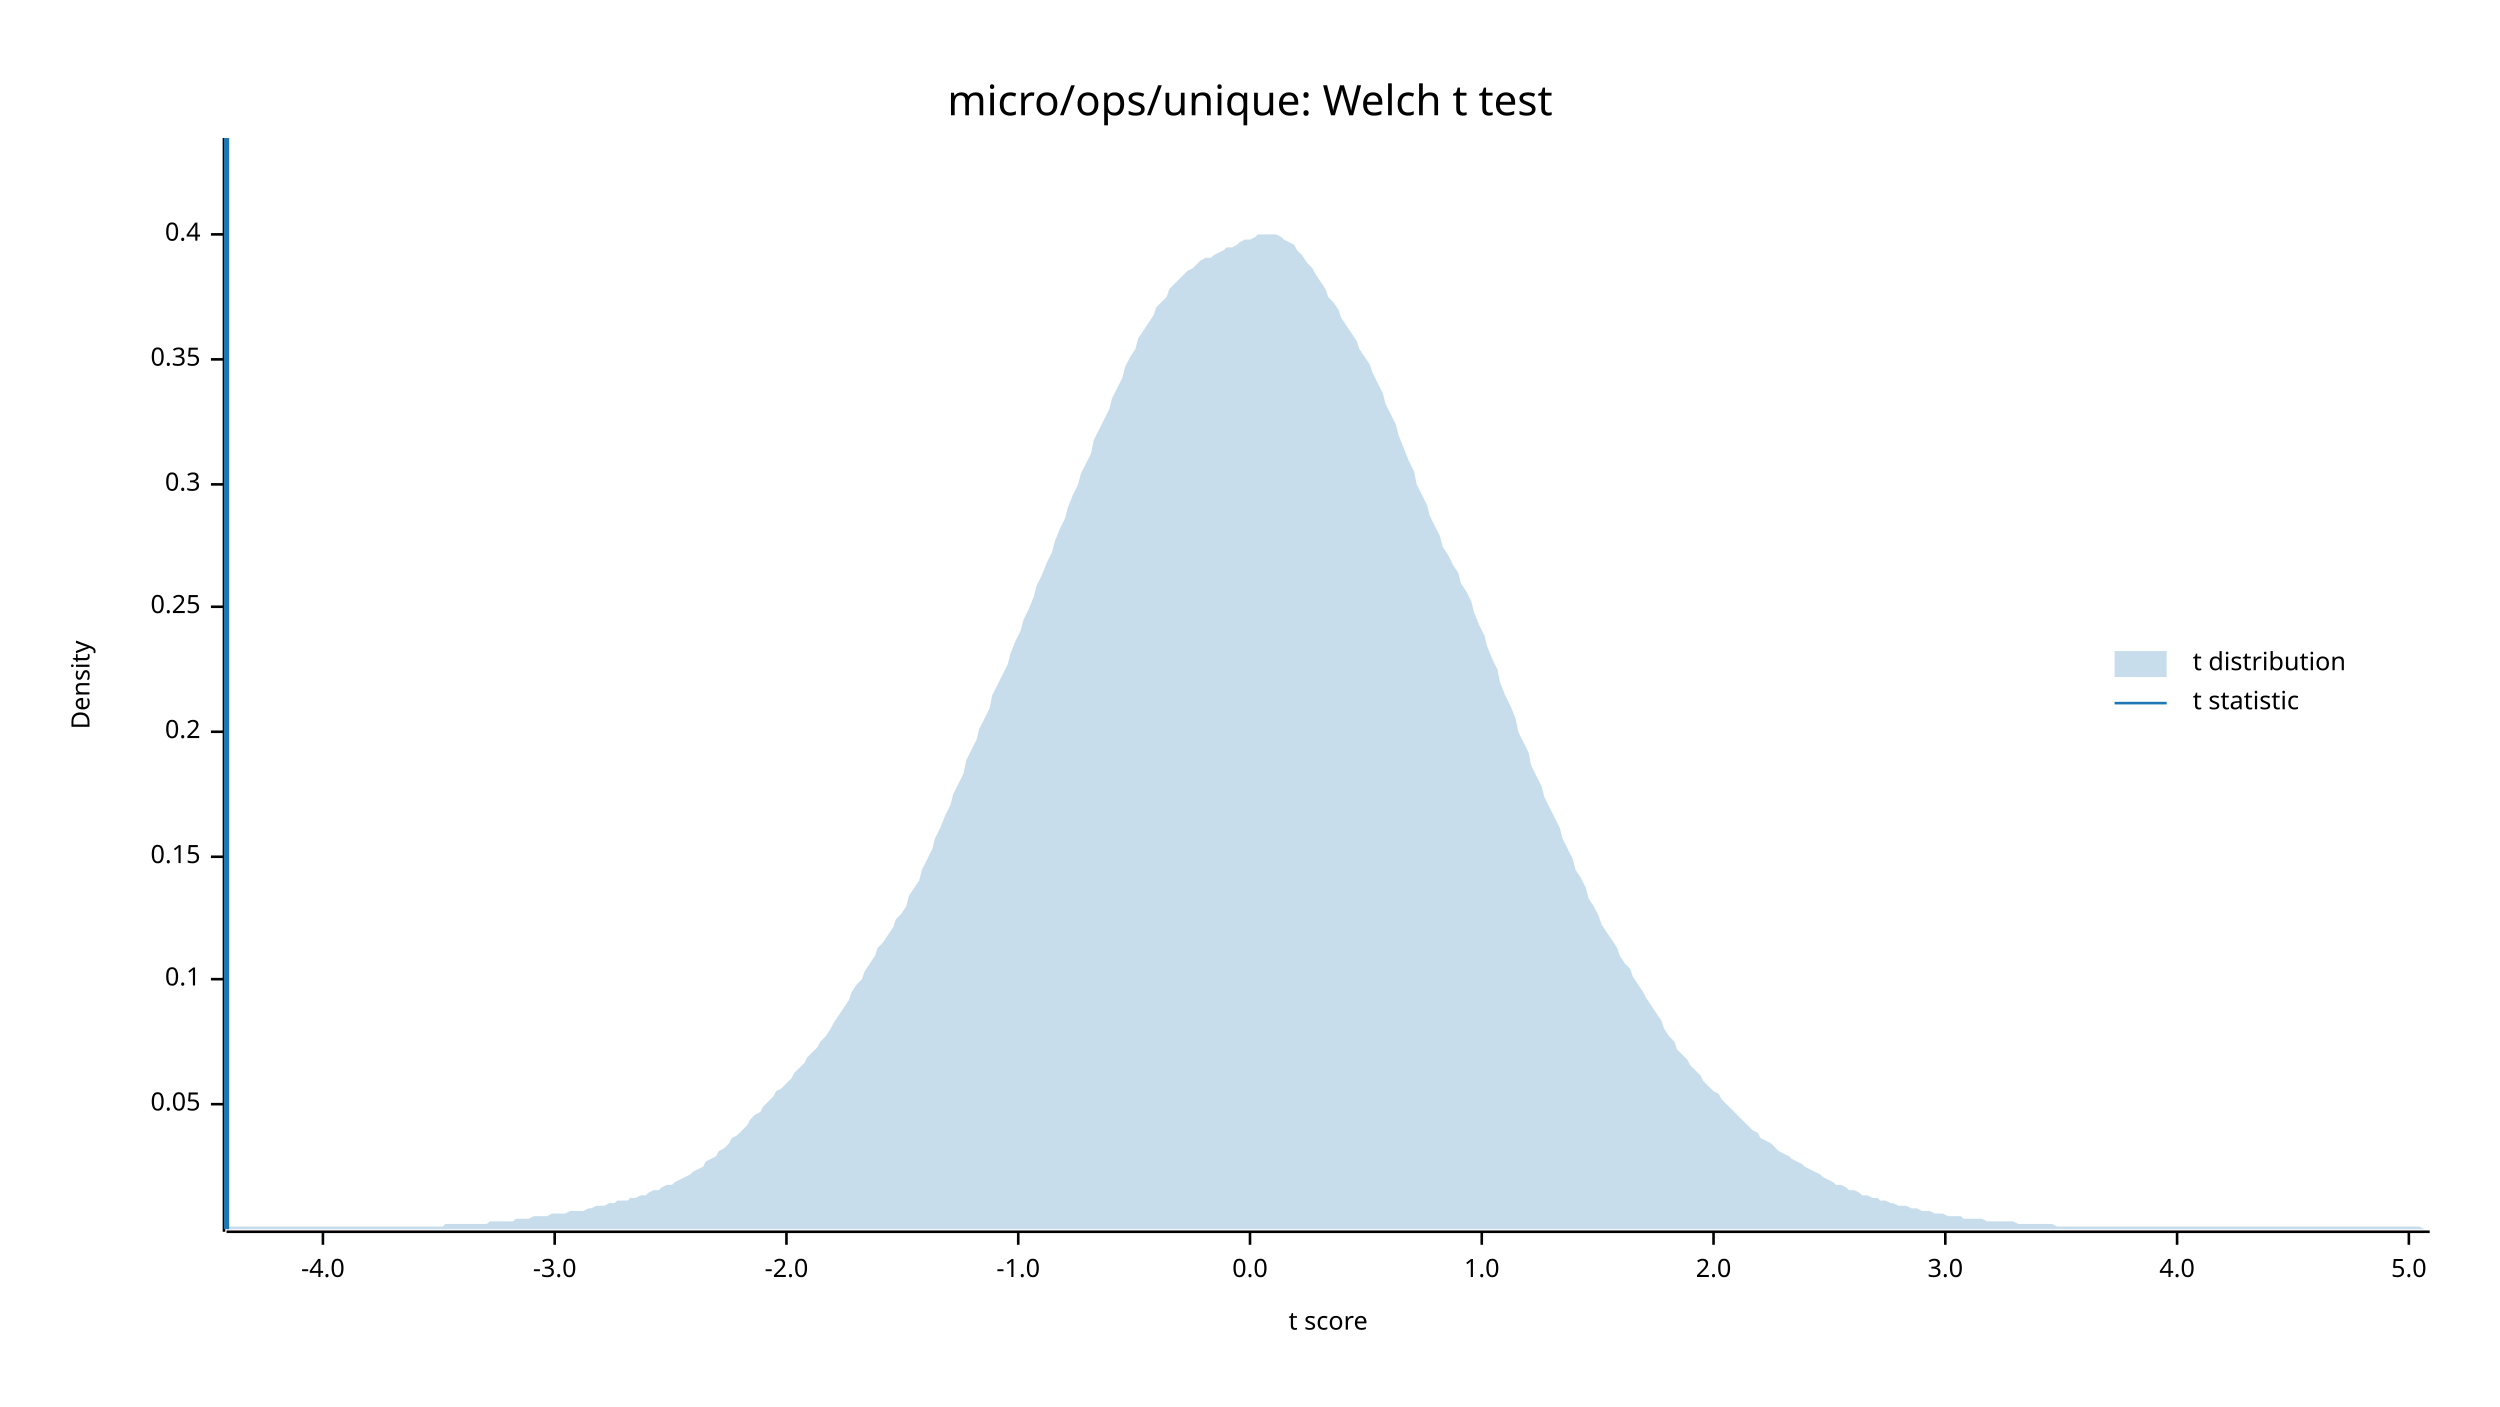
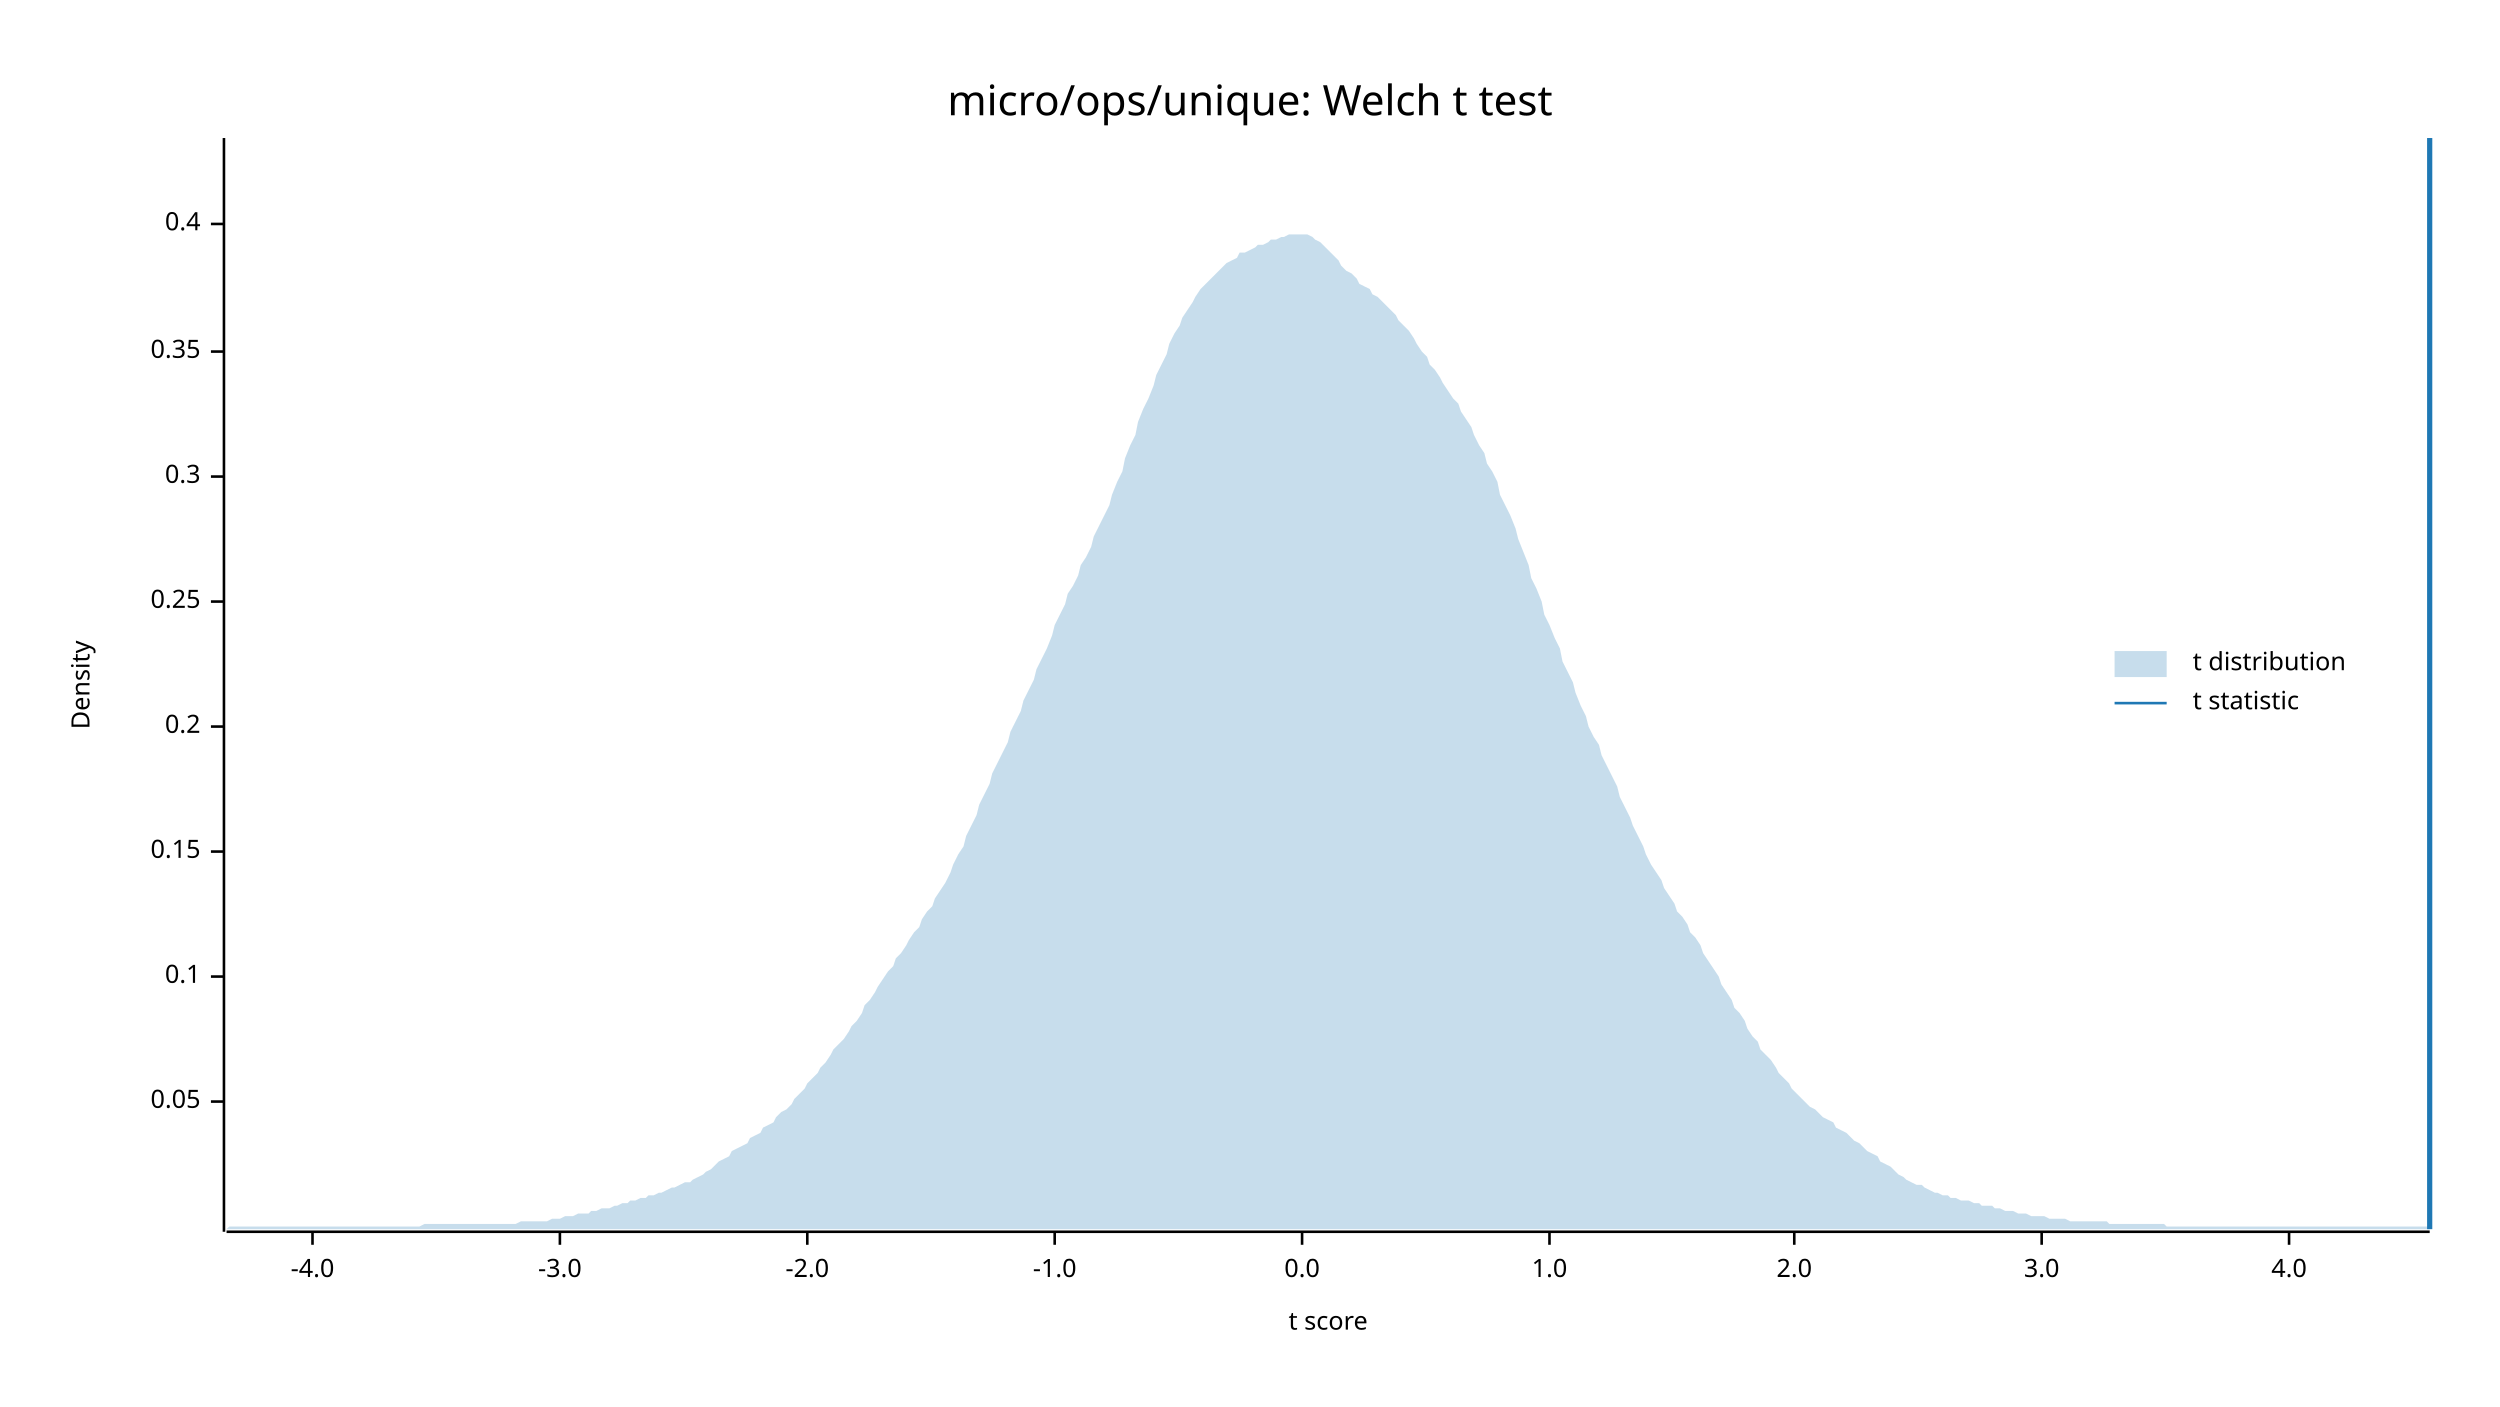
<svg xmlns="http://www.w3.org/2000/svg" width="960" height="540" viewBox="0 0 960 540">
  <text x="480" y="32" dy="0.76em" text-anchor="middle" font-family="sans-serif" font-size="16.129" opacity="1" fill="#000000">
micro/ops/unique: Welch t test
</text>
  <text x="27" y="263" dy="0.76em" text-anchor="middle" font-family="sans-serif" font-size="9.677" opacity="1" fill="#000000" transform="rotate(270, 27, 263)">
Density
</text>
  <text x="510" y="513" dy="-0.5ex" text-anchor="middle" font-family="sans-serif" font-size="9.677" opacity="1" fill="#000000">
t score
</text>
  <polyline fill="none" opacity="1" stroke="#000000" stroke-width="1" points="86,53 86,473 " />
-   <text x="77" y="424" dy="0.5ex" text-anchor="end" font-family="sans-serif" font-size="9.677" opacity="1" fill="#000000">
+   <text x="77" y="423" dy="0.5ex" text-anchor="end" font-family="sans-serif" font-size="9.677" opacity="1" fill="#000000">
0.05
</text>
-   <polyline fill="none" opacity="1" stroke="#000000" stroke-width="1" points="81,424 86,424 " />
-   <text x="77" y="376" dy="0.5ex" text-anchor="end" font-family="sans-serif" font-size="9.677" opacity="1" fill="#000000">
+   <polyline fill="none" opacity="1" stroke="#000000" stroke-width="1" points="81,423 86,423 " />
+   <text x="77" y="375" dy="0.5ex" text-anchor="end" font-family="sans-serif" font-size="9.677" opacity="1" fill="#000000">
0.1
</text>
-   <polyline fill="none" opacity="1" stroke="#000000" stroke-width="1" points="81,376 86,376 " />
-   <text x="77" y="329" dy="0.5ex" text-anchor="end" font-family="sans-serif" font-size="9.677" opacity="1" fill="#000000">
+   <polyline fill="none" opacity="1" stroke="#000000" stroke-width="1" points="81,375 86,375 " />
+   <text x="77" y="327" dy="0.5ex" text-anchor="end" font-family="sans-serif" font-size="9.677" opacity="1" fill="#000000">
0.15
</text>
-   <polyline fill="none" opacity="1" stroke="#000000" stroke-width="1" points="81,329 86,329 " />
-   <text x="77" y="281" dy="0.5ex" text-anchor="end" font-family="sans-serif" font-size="9.677" opacity="1" fill="#000000">
+   <polyline fill="none" opacity="1" stroke="#000000" stroke-width="1" points="81,327 86,327 " />
+   <text x="77" y="279" dy="0.5ex" text-anchor="end" font-family="sans-serif" font-size="9.677" opacity="1" fill="#000000">
0.2
</text>
-   <polyline fill="none" opacity="1" stroke="#000000" stroke-width="1" points="81,281 86,281 " />
-   <text x="77" y="233" dy="0.5ex" text-anchor="end" font-family="sans-serif" font-size="9.677" opacity="1" fill="#000000">
+   <polyline fill="none" opacity="1" stroke="#000000" stroke-width="1" points="81,279 86,279 " />
+   <text x="77" y="231" dy="0.5ex" text-anchor="end" font-family="sans-serif" font-size="9.677" opacity="1" fill="#000000">
0.25
</text>
-   <polyline fill="none" opacity="1" stroke="#000000" stroke-width="1" points="81,233 86,233 " />
-   <text x="77" y="186" dy="0.5ex" text-anchor="end" font-family="sans-serif" font-size="9.677" opacity="1" fill="#000000">
+   <polyline fill="none" opacity="1" stroke="#000000" stroke-width="1" points="81,231 86,231 " />
+   <text x="77" y="183" dy="0.5ex" text-anchor="end" font-family="sans-serif" font-size="9.677" opacity="1" fill="#000000">
0.3
</text>
-   <polyline fill="none" opacity="1" stroke="#000000" stroke-width="1" points="81,186 86,186 " />
-   <text x="77" y="138" dy="0.5ex" text-anchor="end" font-family="sans-serif" font-size="9.677" opacity="1" fill="#000000">
+   <polyline fill="none" opacity="1" stroke="#000000" stroke-width="1" points="81,183 86,183 " />
+   <text x="77" y="135" dy="0.5ex" text-anchor="end" font-family="sans-serif" font-size="9.677" opacity="1" fill="#000000">
0.35
</text>
-   <polyline fill="none" opacity="1" stroke="#000000" stroke-width="1" points="81,138 86,138 " />
-   <text x="77" y="90" dy="0.5ex" text-anchor="end" font-family="sans-serif" font-size="9.677" opacity="1" fill="#000000">
+   <polyline fill="none" opacity="1" stroke="#000000" stroke-width="1" points="81,135 86,135 " />
+   <text x="77" y="86" dy="0.5ex" text-anchor="end" font-family="sans-serif" font-size="9.677" opacity="1" fill="#000000">
0.4
</text>
-   <polyline fill="none" opacity="1" stroke="#000000" stroke-width="1" points="81,90 86,90 " />
+   <polyline fill="none" opacity="1" stroke="#000000" stroke-width="1" points="81,86 86,86 " />
  <polyline fill="none" opacity="1" stroke="#000000" stroke-width="1" points="87,473 933,473 " />
-   <text x="124" y="483" dy="0.76em" text-anchor="middle" font-family="sans-serif" font-size="9.677" opacity="1" fill="#000000">
+   <text x="120" y="483" dy="0.76em" text-anchor="middle" font-family="sans-serif" font-size="9.677" opacity="1" fill="#000000">
-4.0
</text>
-   <polyline fill="none" opacity="1" stroke="#000000" stroke-width="1" points="124,473 124,478 " />
-   <text x="213" y="483" dy="0.76em" text-anchor="middle" font-family="sans-serif" font-size="9.677" opacity="1" fill="#000000">
+   <polyline fill="none" opacity="1" stroke="#000000" stroke-width="1" points="120,473 120,478 " />
+   <text x="215" y="483" dy="0.76em" text-anchor="middle" font-family="sans-serif" font-size="9.677" opacity="1" fill="#000000">
-3.0
</text>
-   <polyline fill="none" opacity="1" stroke="#000000" stroke-width="1" points="213,473 213,478 " />
-   <text x="302" y="483" dy="0.76em" text-anchor="middle" font-family="sans-serif" font-size="9.677" opacity="1" fill="#000000">
+   <polyline fill="none" opacity="1" stroke="#000000" stroke-width="1" points="215,473 215,478 " />
+   <text x="310" y="483" dy="0.76em" text-anchor="middle" font-family="sans-serif" font-size="9.677" opacity="1" fill="#000000">
-2.0
</text>
-   <polyline fill="none" opacity="1" stroke="#000000" stroke-width="1" points="302,473 302,478 " />
-   <text x="391" y="483" dy="0.76em" text-anchor="middle" font-family="sans-serif" font-size="9.677" opacity="1" fill="#000000">
+   <polyline fill="none" opacity="1" stroke="#000000" stroke-width="1" points="310,473 310,478 " />
+   <text x="405" y="483" dy="0.76em" text-anchor="middle" font-family="sans-serif" font-size="9.677" opacity="1" fill="#000000">
-1.0
</text>
-   <polyline fill="none" opacity="1" stroke="#000000" stroke-width="1" points="391,473 391,478 " />
-   <text x="480" y="483" dy="0.76em" text-anchor="middle" font-family="sans-serif" font-size="9.677" opacity="1" fill="#000000">
+   <polyline fill="none" opacity="1" stroke="#000000" stroke-width="1" points="405,473 405,478 " />
+   <text x="500" y="483" dy="0.76em" text-anchor="middle" font-family="sans-serif" font-size="9.677" opacity="1" fill="#000000">
0.0
</text>
-   <polyline fill="none" opacity="1" stroke="#000000" stroke-width="1" points="480,473 480,478 " />
-   <text x="569" y="483" dy="0.76em" text-anchor="middle" font-family="sans-serif" font-size="9.677" opacity="1" fill="#000000">
+   <polyline fill="none" opacity="1" stroke="#000000" stroke-width="1" points="500,473 500,478 " />
+   <text x="595" y="483" dy="0.76em" text-anchor="middle" font-family="sans-serif" font-size="9.677" opacity="1" fill="#000000">
1.0
</text>
-   <polyline fill="none" opacity="1" stroke="#000000" stroke-width="1" points="569,473 569,478 " />
-   <text x="658" y="483" dy="0.76em" text-anchor="middle" font-family="sans-serif" font-size="9.677" opacity="1" fill="#000000">
+   <polyline fill="none" opacity="1" stroke="#000000" stroke-width="1" points="595,473 595,478 " />
+   <text x="689" y="483" dy="0.76em" text-anchor="middle" font-family="sans-serif" font-size="9.677" opacity="1" fill="#000000">
2.0
</text>
-   <polyline fill="none" opacity="1" stroke="#000000" stroke-width="1" points="658,473 658,478 " />
-   <text x="747" y="483" dy="0.76em" text-anchor="middle" font-family="sans-serif" font-size="9.677" opacity="1" fill="#000000">
+   <polyline fill="none" opacity="1" stroke="#000000" stroke-width="1" points="689,473 689,478 " />
+   <text x="784" y="483" dy="0.76em" text-anchor="middle" font-family="sans-serif" font-size="9.677" opacity="1" fill="#000000">
3.0
</text>
-   <polyline fill="none" opacity="1" stroke="#000000" stroke-width="1" points="747,473 747,478 " />
-   <text x="836" y="483" dy="0.76em" text-anchor="middle" font-family="sans-serif" font-size="9.677" opacity="1" fill="#000000">
+   <polyline fill="none" opacity="1" stroke="#000000" stroke-width="1" points="784,473 784,478 " />
+   <text x="879" y="483" dy="0.76em" text-anchor="middle" font-family="sans-serif" font-size="9.677" opacity="1" fill="#000000">
4.0
</text>
-   <polyline fill="none" opacity="1" stroke="#000000" stroke-width="1" points="836,473 836,478 " />
-   <text x="925" y="483" dy="0.76em" text-anchor="middle" font-family="sans-serif" font-size="9.677" opacity="1" fill="#000000">
- 5.0
- </text>
-   <polyline fill="none" opacity="1" stroke="#000000" stroke-width="1" points="925,473 925,478 " />
-   <polygon opacity="0.25" fill="#1F78B4" points="87,472 88,471 90,471 92,471 93,471 95,471 97,471 98,471 100,471 102,471 103,471 105,471 107,471 109,471 110,471 112,471 114,471 115,471 117,471 119,471 120,471 122,471 124,471 125,471 127,471 129,471 131,471 132,471 134,471 136,471 137,471 139,471 141,471 142,471 144,471 146,471 148,471 149,471 151,471 153,471 154,471 156,471 158,471 159,471 161,471 163,471 164,471 166,471 168,471 170,471 171,470 173,470 175,470 176,470 178,470 180,470 181,470 183,470 185,470 187,470 188,469 190,469 192,469 193,469 195,469 197,469 198,468 200,468 202,468 203,468 205,467 207,467 209,467 210,467 212,466 214,466 215,466 217,466 219,465 220,465 222,465 224,465 226,464 227,464 229,463 231,463 232,463 234,462 236,462 237,461 239,461 241,461 242,460 244,460 246,459 248,459 249,458 251,457 253,457 254,456 256,455 258,455 259,454 261,453 263,452 265,451 266,450 268,449 270,448 271,446 273,445 275,444 276,442 278,441 280,439 281,437 283,436 285,434 287,432 288,430 290,428 292,427 293,425 295,423 297,421 298,419 300,418 302,416 304,414 305,412 307,410 309,408 310,406 312,404 314,402 315,400 317,398 319,395 320,393 322,390 324,387 326,384 327,381 329,378 331,376 332,373 334,370 336,367 337,364 339,362 341,359 343,356 344,353 346,351 348,348 349,344 351,341 353,338 354,334 356,330 358,326 359,322 361,318 363,313 365,309 366,305 368,301 370,297 371,292 373,288 375,284 376,280 378,276 380,272 381,267 383,263 385,259 387,255 388,251 390,246 392,242 393,238 395,234 397,229 398,225 400,221 402,216 404,212 405,208 407,203 409,199 410,195 412,190 414,186 415,182 417,178 419,174 420,169 422,165 424,161 426,157 427,153 429,149 431,145 432,141 434,137 436,134 437,130 439,127 441,124 443,121 444,118 446,116 448,114 449,111 451,109 453,107 454,106 456,104 458,103 459,102 461,100 463,99 465,99 466,98 468,97 470,96 471,95 473,95 475,94 476,93 478,92 480,92 482,91 483,90 485,90 487,90 488,90 490,90 492,91 493,92 495,93 497,94 498,96 500,98 502,101 504,103 505,105 507,108 509,111 510,114 512,116 514,119 515,122 517,125 519,128 521,131 522,134 524,137 526,140 527,143 529,147 531,151 532,155 534,159 536,163 537,167 539,172 541,177 543,181 544,186 546,190 548,194 549,198 551,202 553,206 554,210 556,213 558,217 560,220 561,224 563,227 565,231 566,235 568,240 570,244 571,248 573,253 575,257 576,262 578,267 580,271 582,276 583,281 585,285 587,289 588,294 590,298 592,302 593,306 595,310 597,314 599,318 600,322 602,326 604,330 605,334 607,337 609,341 610,345 612,348 614,352 615,355 617,358 619,361 621,364 622,367 624,370 626,372 627,375 629,378 631,381 632,383 634,386 636,389 638,392 639,395 641,398 643,400 644,403 646,405 648,407 649,409 651,411 653,413 654,415 656,417 658,419 660,420 661,422 663,424 665,426 666,427 668,429 670,431 671,432 673,434 675,435 676,437 678,438 680,439 682,441 683,442 685,443 687,444 688,445 690,446 692,447 693,448 695,449 697,450 699,451 700,452 702,453 704,454 705,455 707,455 709,456 710,457 712,457 714,458 715,459 717,459 719,460 721,460 722,461 724,461 726,462 727,462 729,463 731,463 732,463 734,464 736,464 738,465 739,465 741,465 743,466 744,466 746,466 748,467 749,467 751,467 753,467 754,468 756,468 758,468 760,468 761,468 763,469 765,469 766,469 768,469 770,469 771,469 773,469 775,470 777,470 778,470 780,470 782,470 783,470 785,470 787,470 788,470 790,471 792,471 793,471 795,471 797,471 799,471 800,471 802,471 804,471 805,471 807,471 809,471 810,471 812,471 814,471 816,471 817,471 819,471 821,471 822,471 824,471 826,471 827,471 829,471 831,471 832,471 834,471 836,471 838,471 839,471 841,471 843,471 844,471 846,471 848,471 849,471 851,471 853,471 855,471 856,471 858,471 860,471 861,471 863,471 865,471 866,471 868,471 870,471 871,471 873,471 875,471 877,471 878,471 880,471 882,471 883,471 885,471 887,471 888,471 890,471 892,471 894,471 895,471 897,471 899,471 900,471 902,471 904,471 905,471 907,471 909,471 910,471 912,471 914,471 916,471 917,471 919,471 921,471 922,471 924,471 926,471 927,471 929,471 931,472 933,472 933,472 87,472 " />
-   <polyline fill="none" opacity="1" stroke="#1F78B4" stroke-width="2" points="87,472 87,53 " />
+   <polyline fill="none" opacity="1" stroke="#000000" stroke-width="1" points="879,473 879,478 " />
+   <polygon opacity="0.25" fill="#1F78B4" points="87,472 88,471 90,471 92,471 93,471 95,471 97,471 98,471 100,471 102,471 103,471 105,471 107,471 109,471 110,471 112,471 114,471 115,471 117,471 119,471 120,471 122,471 124,471 125,471 127,471 129,471 131,471 132,471 134,471 136,471 137,471 139,471 141,471 142,471 144,471 146,471 148,471 149,471 151,471 153,471 154,471 156,471 158,471 159,471 161,471 163,470 164,470 166,470 168,470 170,470 171,470 173,470 175,470 176,470 178,470 180,470 181,470 183,470 185,470 187,470 188,470 190,470 192,470 193,470 195,470 197,470 198,470 200,469 202,469 203,469 205,469 207,469 209,469 210,469 212,468 214,468 215,468 217,467 219,467 220,467 222,466 224,466 226,466 227,465 229,465 231,464 232,464 234,464 236,463 237,463 239,462 241,462 242,461 244,461 246,460 248,460 249,459 251,459 253,458 254,458 256,457 258,456 259,456 261,455 263,454 265,454 266,453 268,452 270,451 271,450 273,449 275,447 276,446 278,445 280,444 281,442 283,441 285,440 287,439 288,437 290,436 292,435 293,433 295,432 297,431 298,429 300,427 302,426 304,424 305,422 307,420 309,418 310,416 312,414 314,412 315,410 317,408 319,405 320,403 322,401 324,399 326,396 327,394 329,392 331,389 332,386 334,384 336,381 337,379 339,376 341,373 343,371 344,368 346,366 348,363 349,361 351,358 353,356 354,353 356,350 358,348 359,345 361,342 363,339 365,335 366,332 368,328 370,325 371,321 373,317 375,313 376,309 378,305 380,301 381,297 383,293 385,289 387,285 388,281 390,277 392,273 393,269 395,265 397,261 398,257 400,253 402,249 404,244 405,240 407,236 409,232 410,228 412,225 414,221 415,217 417,214 419,210 420,206 422,202 424,198 426,194 427,190 429,185 431,181 432,176 434,171 436,167 437,162 439,157 441,153 443,148 444,144 446,140 448,136 449,132 451,128 453,125 454,122 456,119 458,116 459,114 461,111 463,109 465,107 466,106 468,104 470,102 471,101 473,100 475,99 476,97 478,97 480,96 482,95 483,94 485,94 487,93 488,92 490,92 492,91 493,91 495,90 497,90 498,90 500,90 502,90 504,91 505,92 507,93 509,95 510,96 512,98 514,100 515,102 517,104 519,105 521,107 522,109 524,110 526,111 527,113 529,114 531,116 532,117 534,119 536,121 537,123 539,125 541,127 543,130 544,132 546,135 548,137 549,140 551,142 553,145 554,147 556,150 558,153 560,155 561,158 563,161 565,164 566,167 568,171 570,174 571,178 573,181 575,185 576,190 578,194 580,198 582,203 583,207 585,212 587,217 588,222 590,226 592,231 593,236 595,240 597,245 599,249 600,254 602,258 604,262 605,266 607,271 609,275 610,279 612,283 614,286 615,290 617,294 619,298 621,302 622,306 624,310 626,314 627,317 629,321 631,325 632,328 634,332 636,335 638,338 639,341 641,344 643,347 644,350 646,352 648,355 649,358 651,360 653,363 654,366 656,369 658,372 660,375 661,378 663,381 665,384 666,387 668,389 670,392 671,395 673,398 675,400 676,403 678,405 680,407 682,410 683,412 685,414 687,416 688,418 690,420 692,422 693,423 695,425 697,426 699,428 700,429 702,430 704,431 705,433 707,434 709,435 710,436 712,438 714,439 715,440 717,442 719,443 721,444 722,446 724,447 726,448 727,449 729,451 731,452 732,453 734,454 736,455 738,455 739,456 741,457 743,458 744,458 746,459 748,459 749,460 751,460 753,461 754,461 756,461 758,462 760,462 761,463 763,463 765,463 766,464 768,464 770,465 771,465 773,465 775,466 777,466 778,466 780,467 782,467 783,467 785,467 787,468 788,468 790,468 792,468 793,468 795,469 797,469 799,469 800,469 802,469 804,469 805,469 807,469 809,469 810,470 812,470 814,470 816,470 817,470 819,470 821,470 822,470 824,470 826,470 827,470 829,470 831,470 832,471 834,471 836,471 838,471 839,471 841,471 843,471 844,471 846,471 848,471 849,471 851,471 853,471 855,471 856,471 858,471 860,471 861,471 863,471 865,471 866,471 868,471 870,471 871,471 873,471 875,471 877,471 878,471 880,471 882,471 883,471 885,471 887,471 888,471 890,471 892,471 894,471 895,471 897,471 899,471 900,471 902,471 904,471 905,471 907,471 909,471 910,471 912,471 914,471 916,471 917,471 919,471 921,471 922,471 924,471 926,471 927,471 929,471 931,471 933,471 933,472 87,472 " />
+   <polyline fill="none" opacity="1" stroke="#1F78B4" stroke-width="2" points="933,472 933,53 " />
  <text x="842" y="250" dy="0.76em" text-anchor="start" font-family="sans-serif" font-size="9.677" opacity="1" fill="#000000">
t distribution
</text>
  <text x="842" y="265" dy="0.76em" text-anchor="start" font-family="sans-serif" font-size="9.677" opacity="1" fill="#000000">
t statistic
</text>
  <rect x="812" y="250" width="20" height="10" opacity="0.25" fill="#1F78B4" stroke="none" />
  <polyline fill="none" opacity="1" stroke="#1F78B4" stroke-width="1" points="812,270 832,270 " />
</svg>
